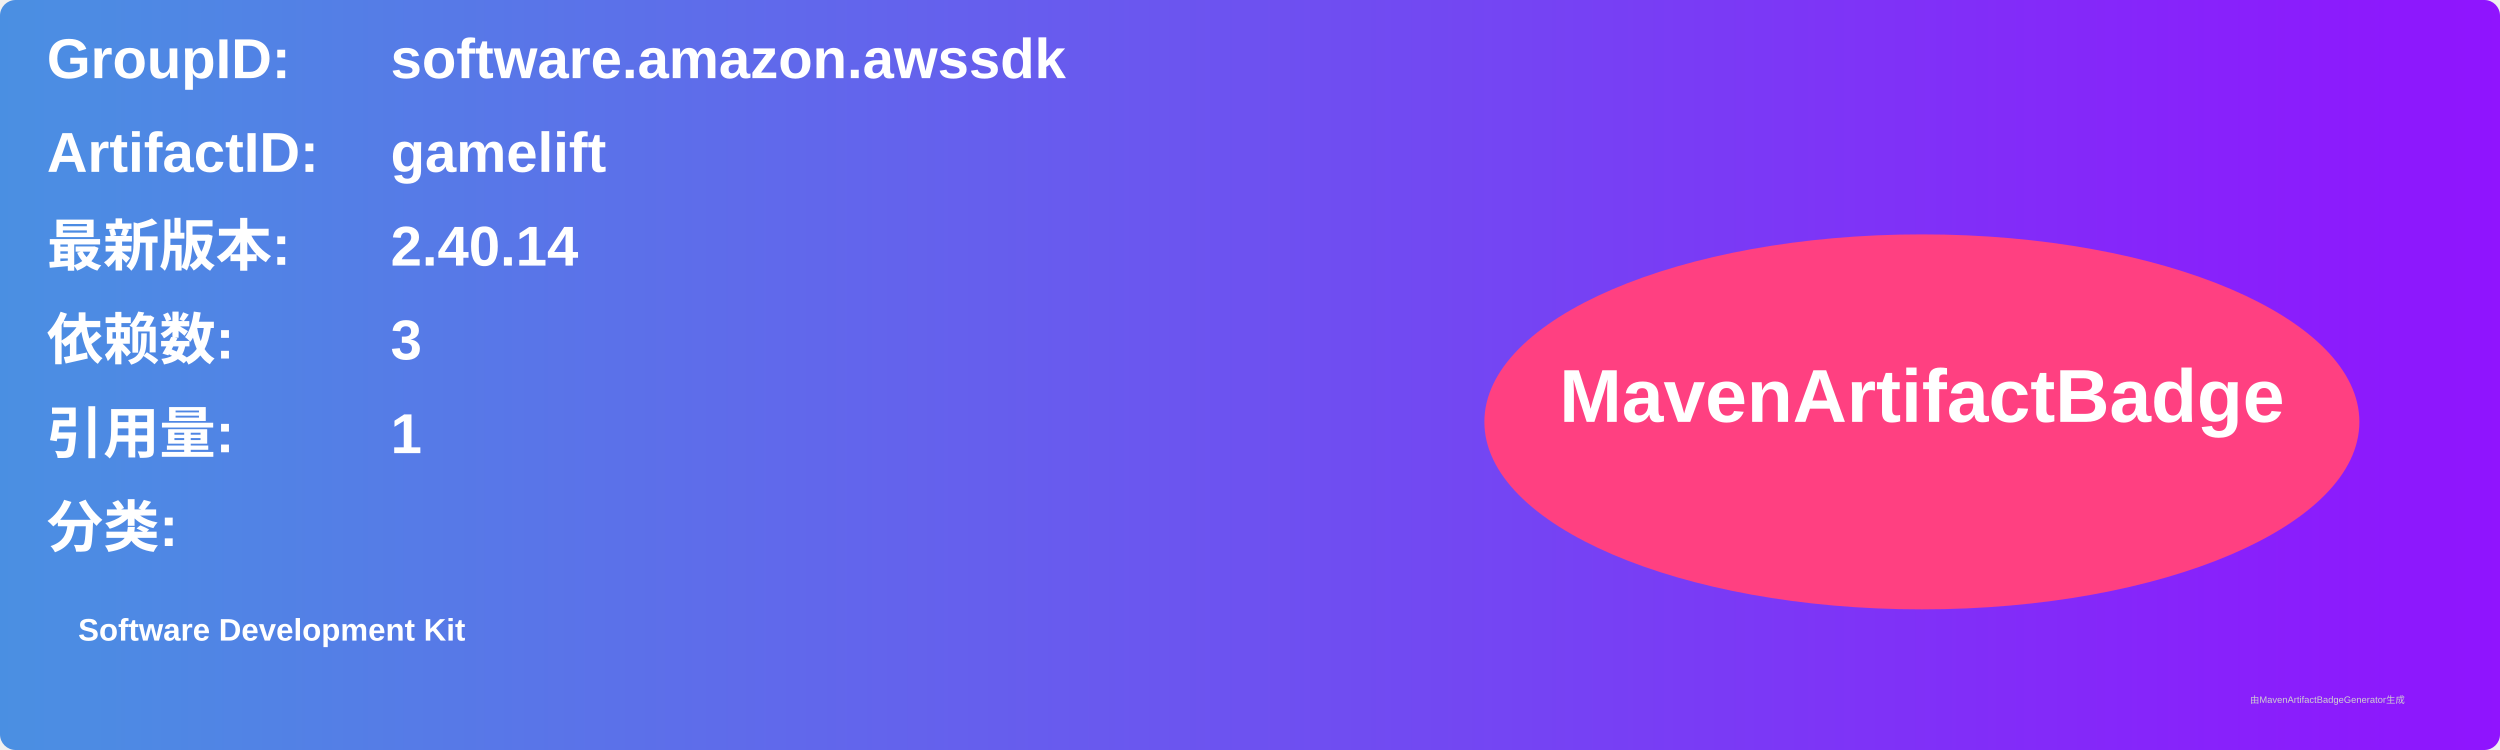
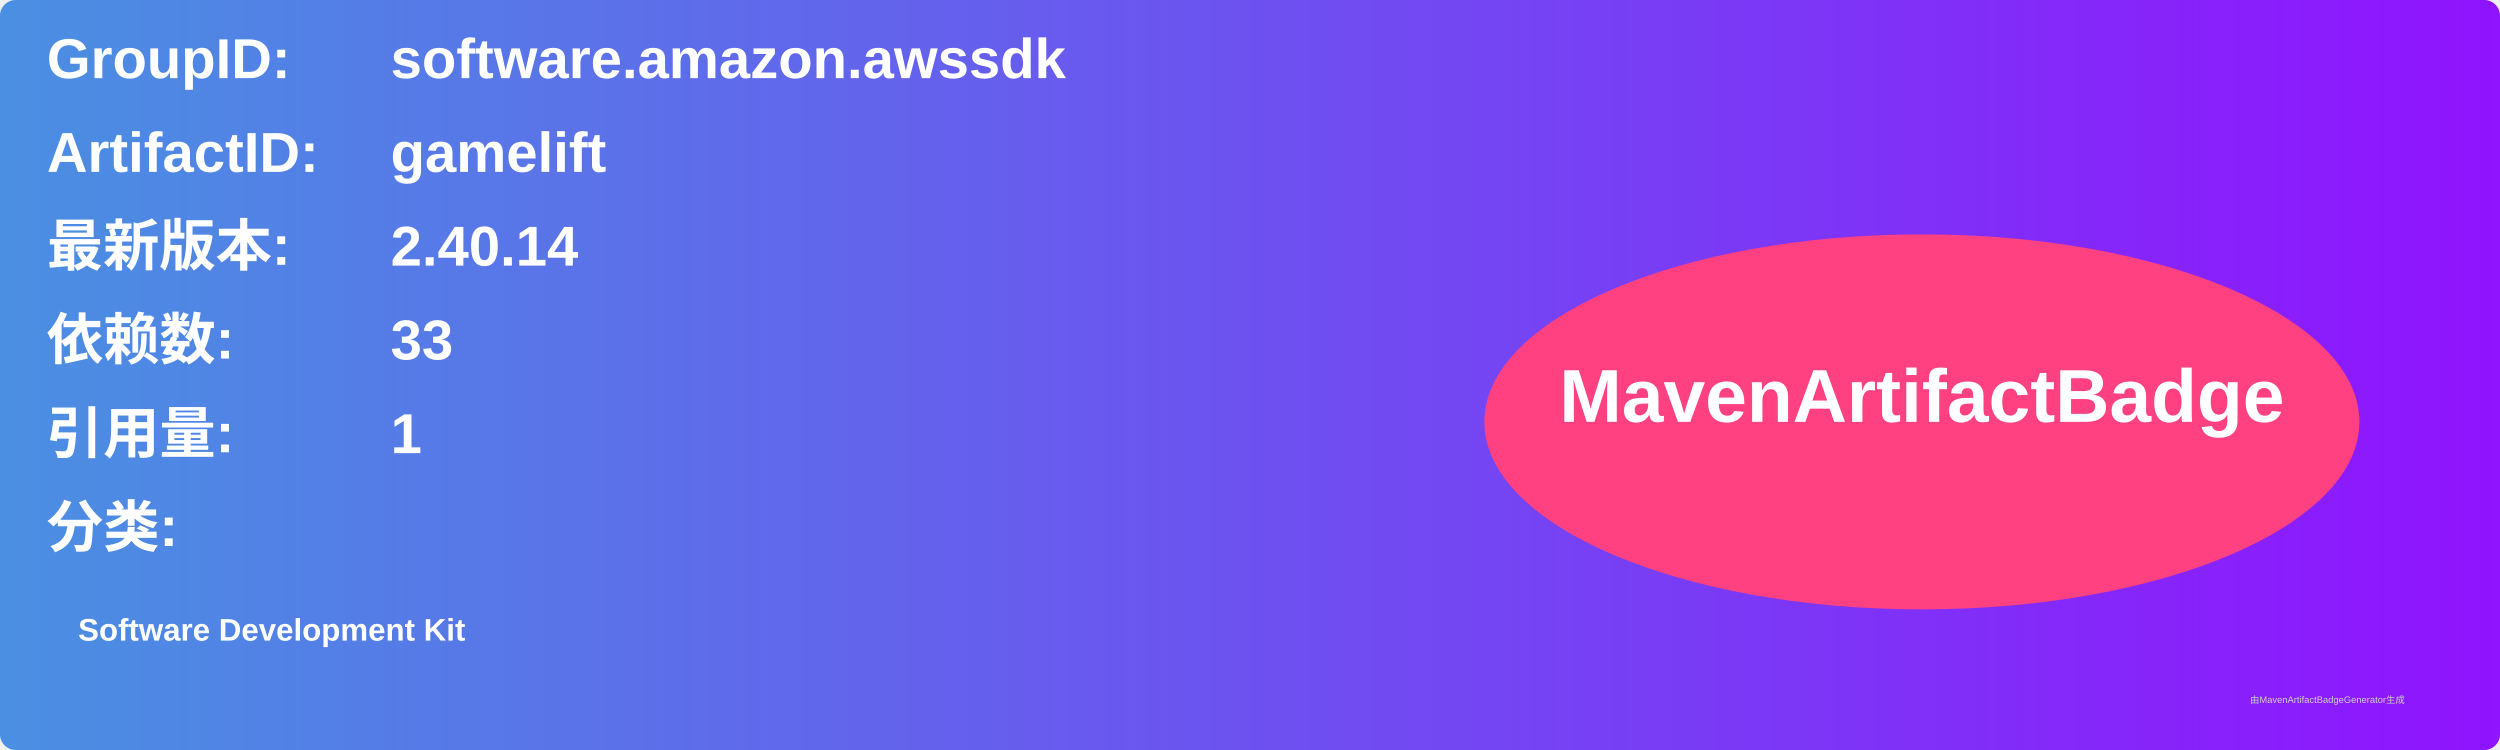
<svg xmlns="http://www.w3.org/2000/svg" width="800" height="240" viewBox="0 0 800 240">
  <linearGradient id="grad" x1="0%" y1="0%" x2="100%" y2="0%">
    <stop offset="0%" stop-color="#4a90e2" />
    <stop offset="100%" stop-color="#9013fe" />
  </linearGradient>
  <rect width="100%" height="100%" rx="5" ry="5" fill="url(#grad)" />
  <g transform="translate(15, 15)">
    <text x="0" y="10" font-family="Arial" font-size="18" fill="white" font-weight="bold" width="260">GroupID:</text>
    <text x="110" y="10" font-family="Arial" font-size="18" fill="white" font-weight="bold" width="460">software.amazon.awssdk</text>
    <text x="0" y="40" font-family="Arial" font-size="18" fill="white" font-weight="bold" width="260">ArtifactID:</text>
    <text x="110" y="40" font-family="Arial" font-size="18" fill="white" font-weight="bold" width="460">gamelift</text>
    <text x="0" y="70" font-family="Arial" font-size="18" fill="white" font-weight="bold">最新版本:</text>
    <text x="110" y="70" font-family="Arial" font-size="18" fill="white" font-weight="bold">
      <tspan font-weight="bold">2.40.14</tspan>
    </text>
    <text x="0" y="100" font-family="Arial" font-size="18" fill="white" font-weight="bold">依赖数: </text>
    <text x="110" y="100" font-family="Arial" font-size="18" fill="white">
-       <tspan font-weight="bold">3</tspan>
+       <tspan font-weight="bold">33</tspan>
    </text>
    <text x="0" y="130" font-family="Arial" font-size="18" fill="white" font-weight="bold">引用量: </text>
    <text x="110" y="130" font-family="Arial" font-size="18" fill="white">
      <tspan font-weight="bold">1</tspan>
    </text>
    <text x="0" y="160" font-family="Arial" font-size="18" fill="white" font-weight="bold">分类:</text>
    <text x="10" y="190" font-family="Arial" font-size="10" fill="white">
      <tspan font-weight="bold">Software Development Kit</tspan>
    </text>
    <ellipse cx="600" cy="120" rx="140" ry="60" fill="#ff4081" />
    <text x="600" y="120" text-anchor="middle" font-family="Arial" font-size="24" fill="white" font-weight="bold">MavenArtifactBadge</text>
  </g>
  <text x="720" y="225" font-family="Arial" font-size="3" fill="#d0d0d0">由MavenArtifactBadgeGenerator生成</text>
</svg>
